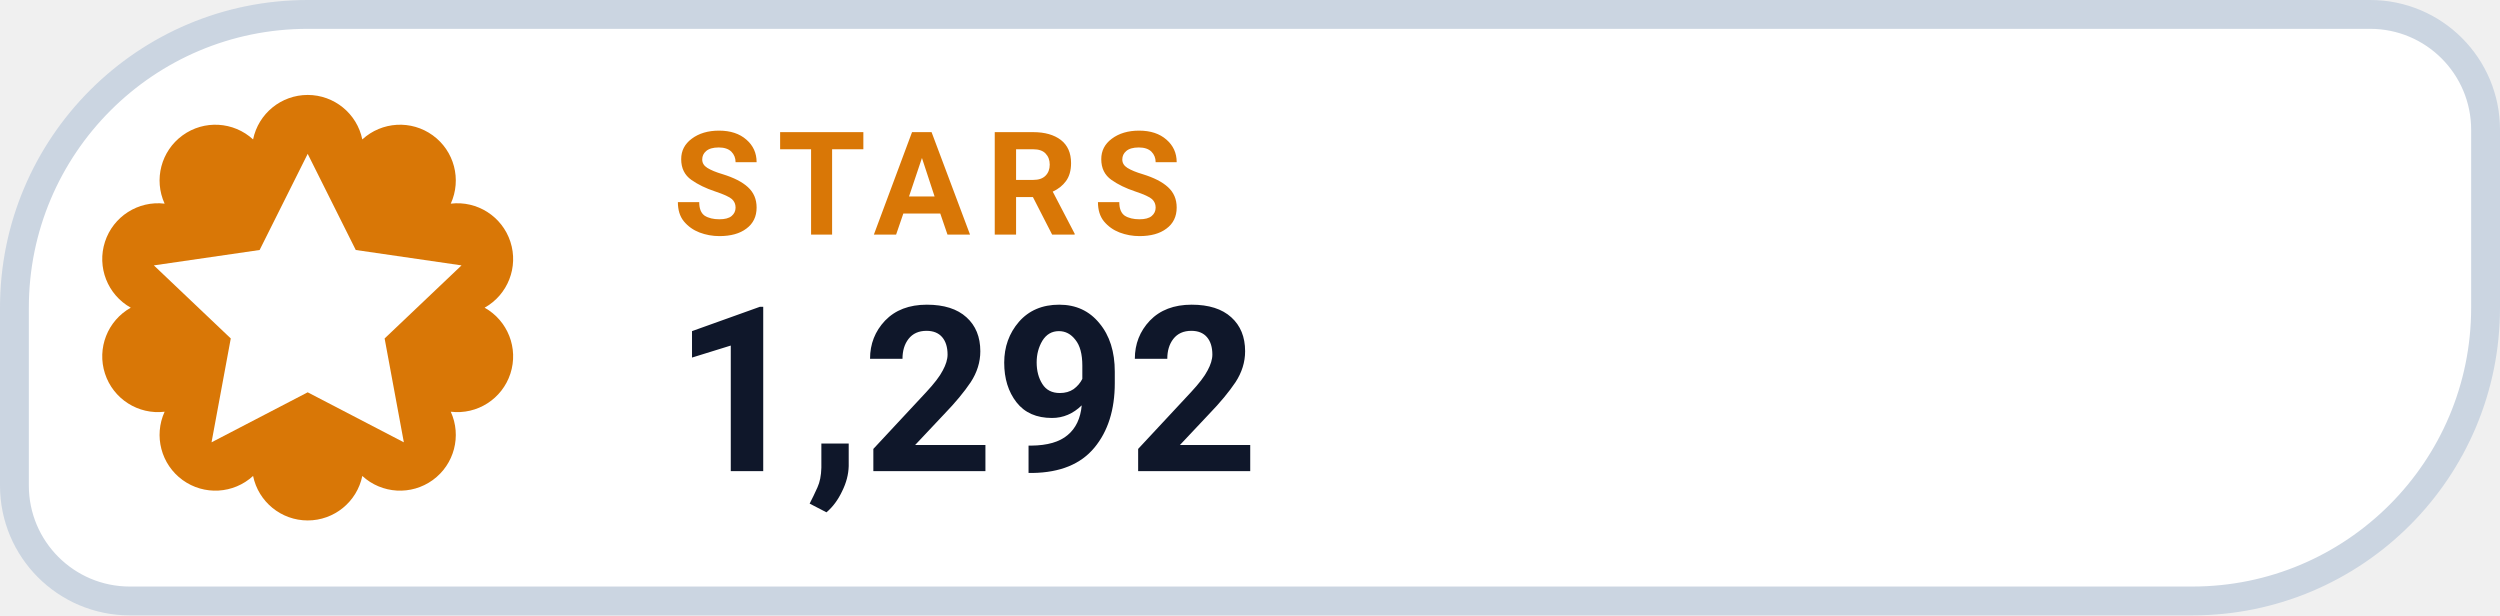
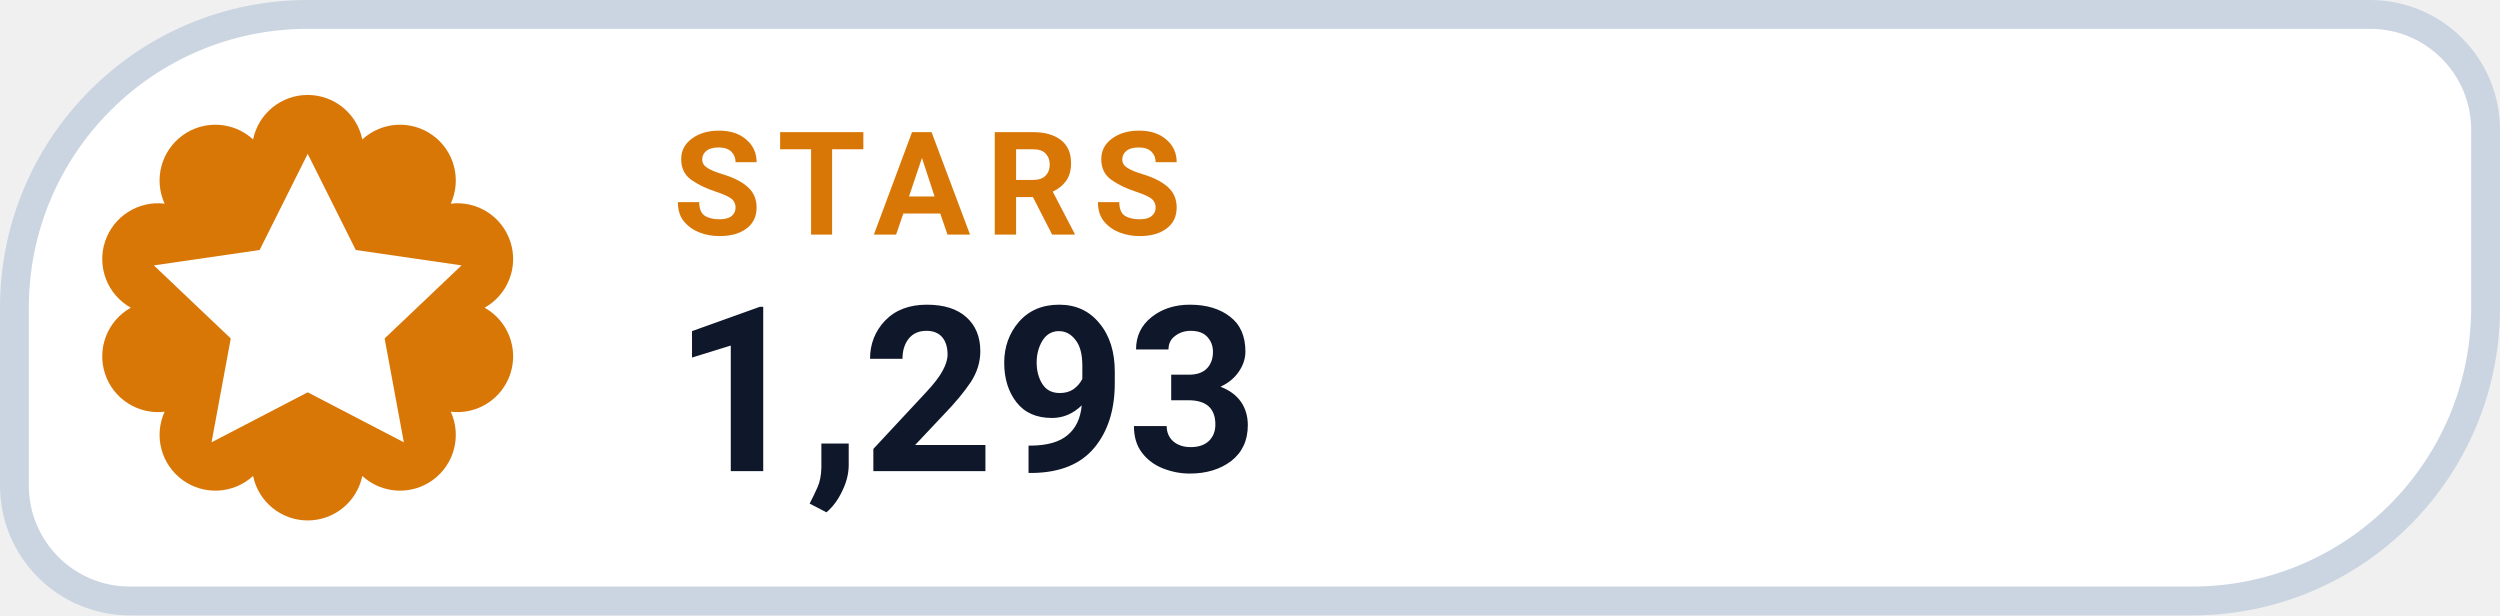
- <svg xmlns="http://www.w3.org/2000/svg" width="130" height="32" viewBox="0 0 130 32" role="img" aria-label="STARS 1,292">
+ <svg xmlns="http://www.w3.org/2000/svg" width="130" height="32" viewBox="0 0 130 32" role="img" aria-label="STARS 1,293">
  <path d="M 16.00 0.75 H 123.25 A 6.00 6.00 0 0 1 129.25 6.75 V 16.00 A 15.25 15.25 0 0 1 114.00 31.25 H 6.75 A 6.00 6.00 0 0 1 0.75 25.25 V 16.00 A 15.25 15.25 0 0 1 16.00 0.75 Z" fill="#FFFFFF" stroke="#CBD5E1" stroke-width="1.5" />
  <path d="M 13.16 7.25 A 2.90 2.90 0 0 1 18.84 7.25 A 2.90 2.90 0 0 1 23.44 10.59 A 2.90 2.90 0 0 1 25.20 16.00 A 2.90 2.90 0 0 1 23.44 21.41 A 2.90 2.90 0 0 1 18.84 24.75 A 2.90 2.90 0 0 1 13.16 24.75 A 2.90 2.90 0 0 1 8.56 21.41 A 2.90 2.90 0 0 1 6.80 16.00 A 2.90 2.90 0 0 1 8.56 10.59 A 2.90 2.90 0 0 1 13.16 7.25 Z" fill="#D97706" />
  <g transform="translate(16 16)" style="color:#FFFFFF;">
    <path d="M0 -8 l2.5 5 5.5 .8 -4 3.8 1 5.4 -5 -2.6 -5 2.6 1 -5.4 -4 -3.8 5.5 -.8 Z" fill="currentColor" />
  </g>
  <text x="35" y="12.2" fill="#D97706" font-family="-apple-system,BlinkMacSystemFont,'Segoe UI',Roboto,Helvetica,Arial,sans-serif" font-size="7.5" font-weight="700" letter-spacing=".8">STARS</text>
-   <text x="35" y="24.5" fill="#0F172A" font-family="-apple-system,BlinkMacSystemFont,'Segoe UI',Roboto,Helvetica,Arial,sans-serif" font-size="12" font-weight="750">1,292</text>
+   <text x="35" y="24.5" fill="#0F172A" font-family="-apple-system,BlinkMacSystemFont,'Segoe UI',Roboto,Helvetica,Arial,sans-serif" font-size="12" font-weight="750">1,293</text>
</svg>
